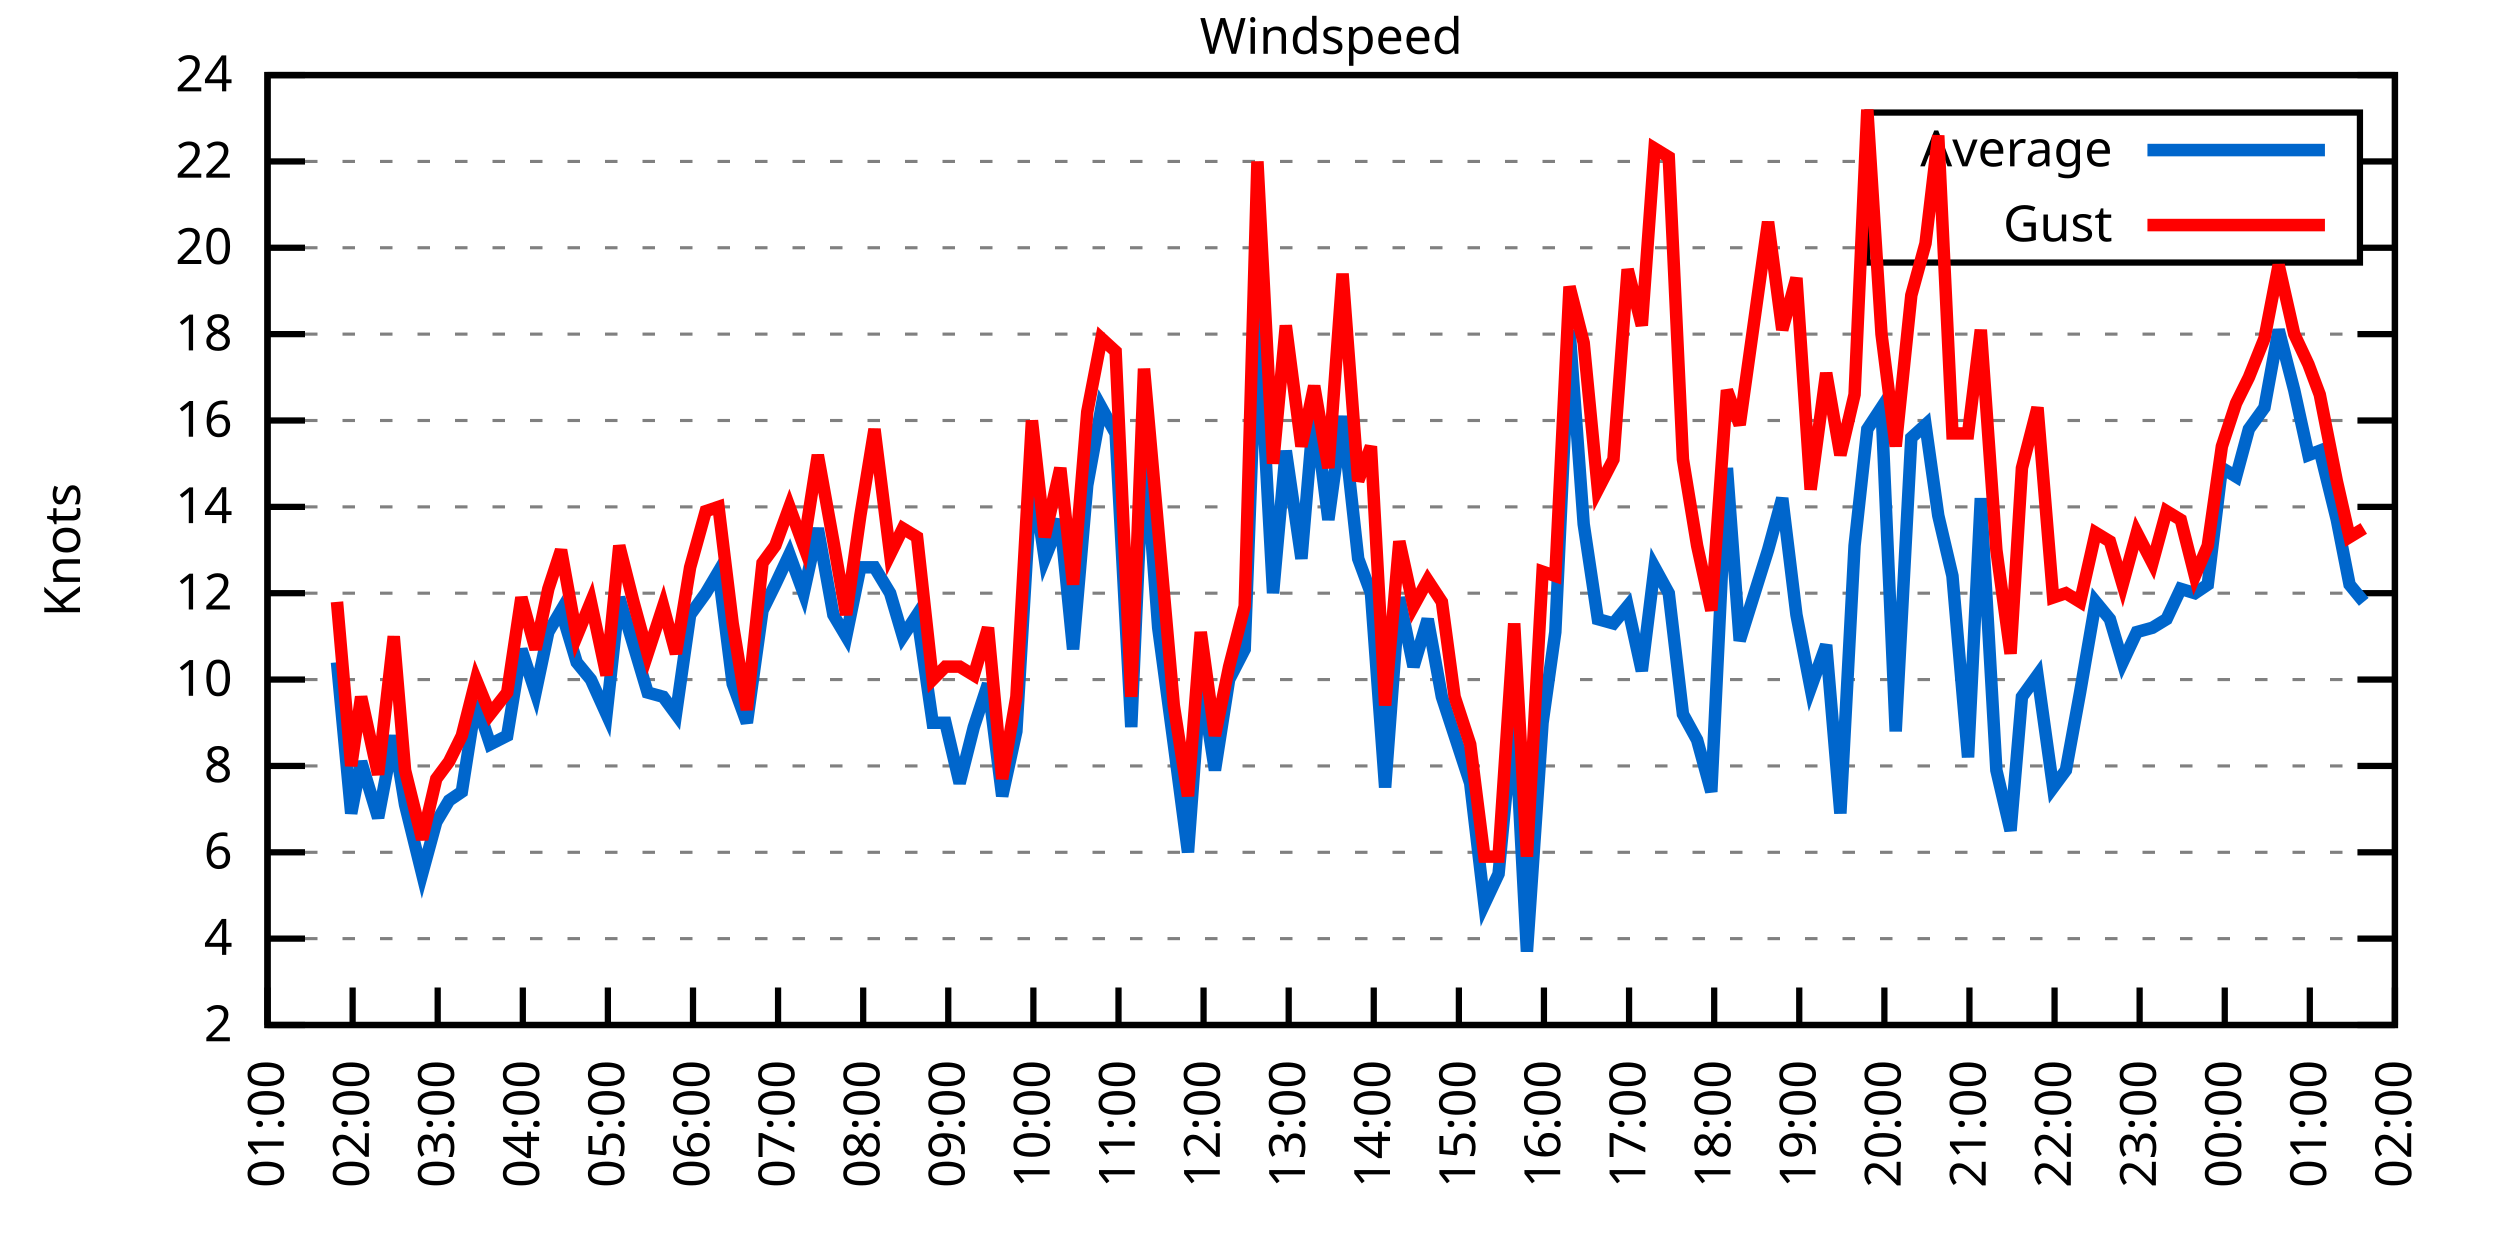
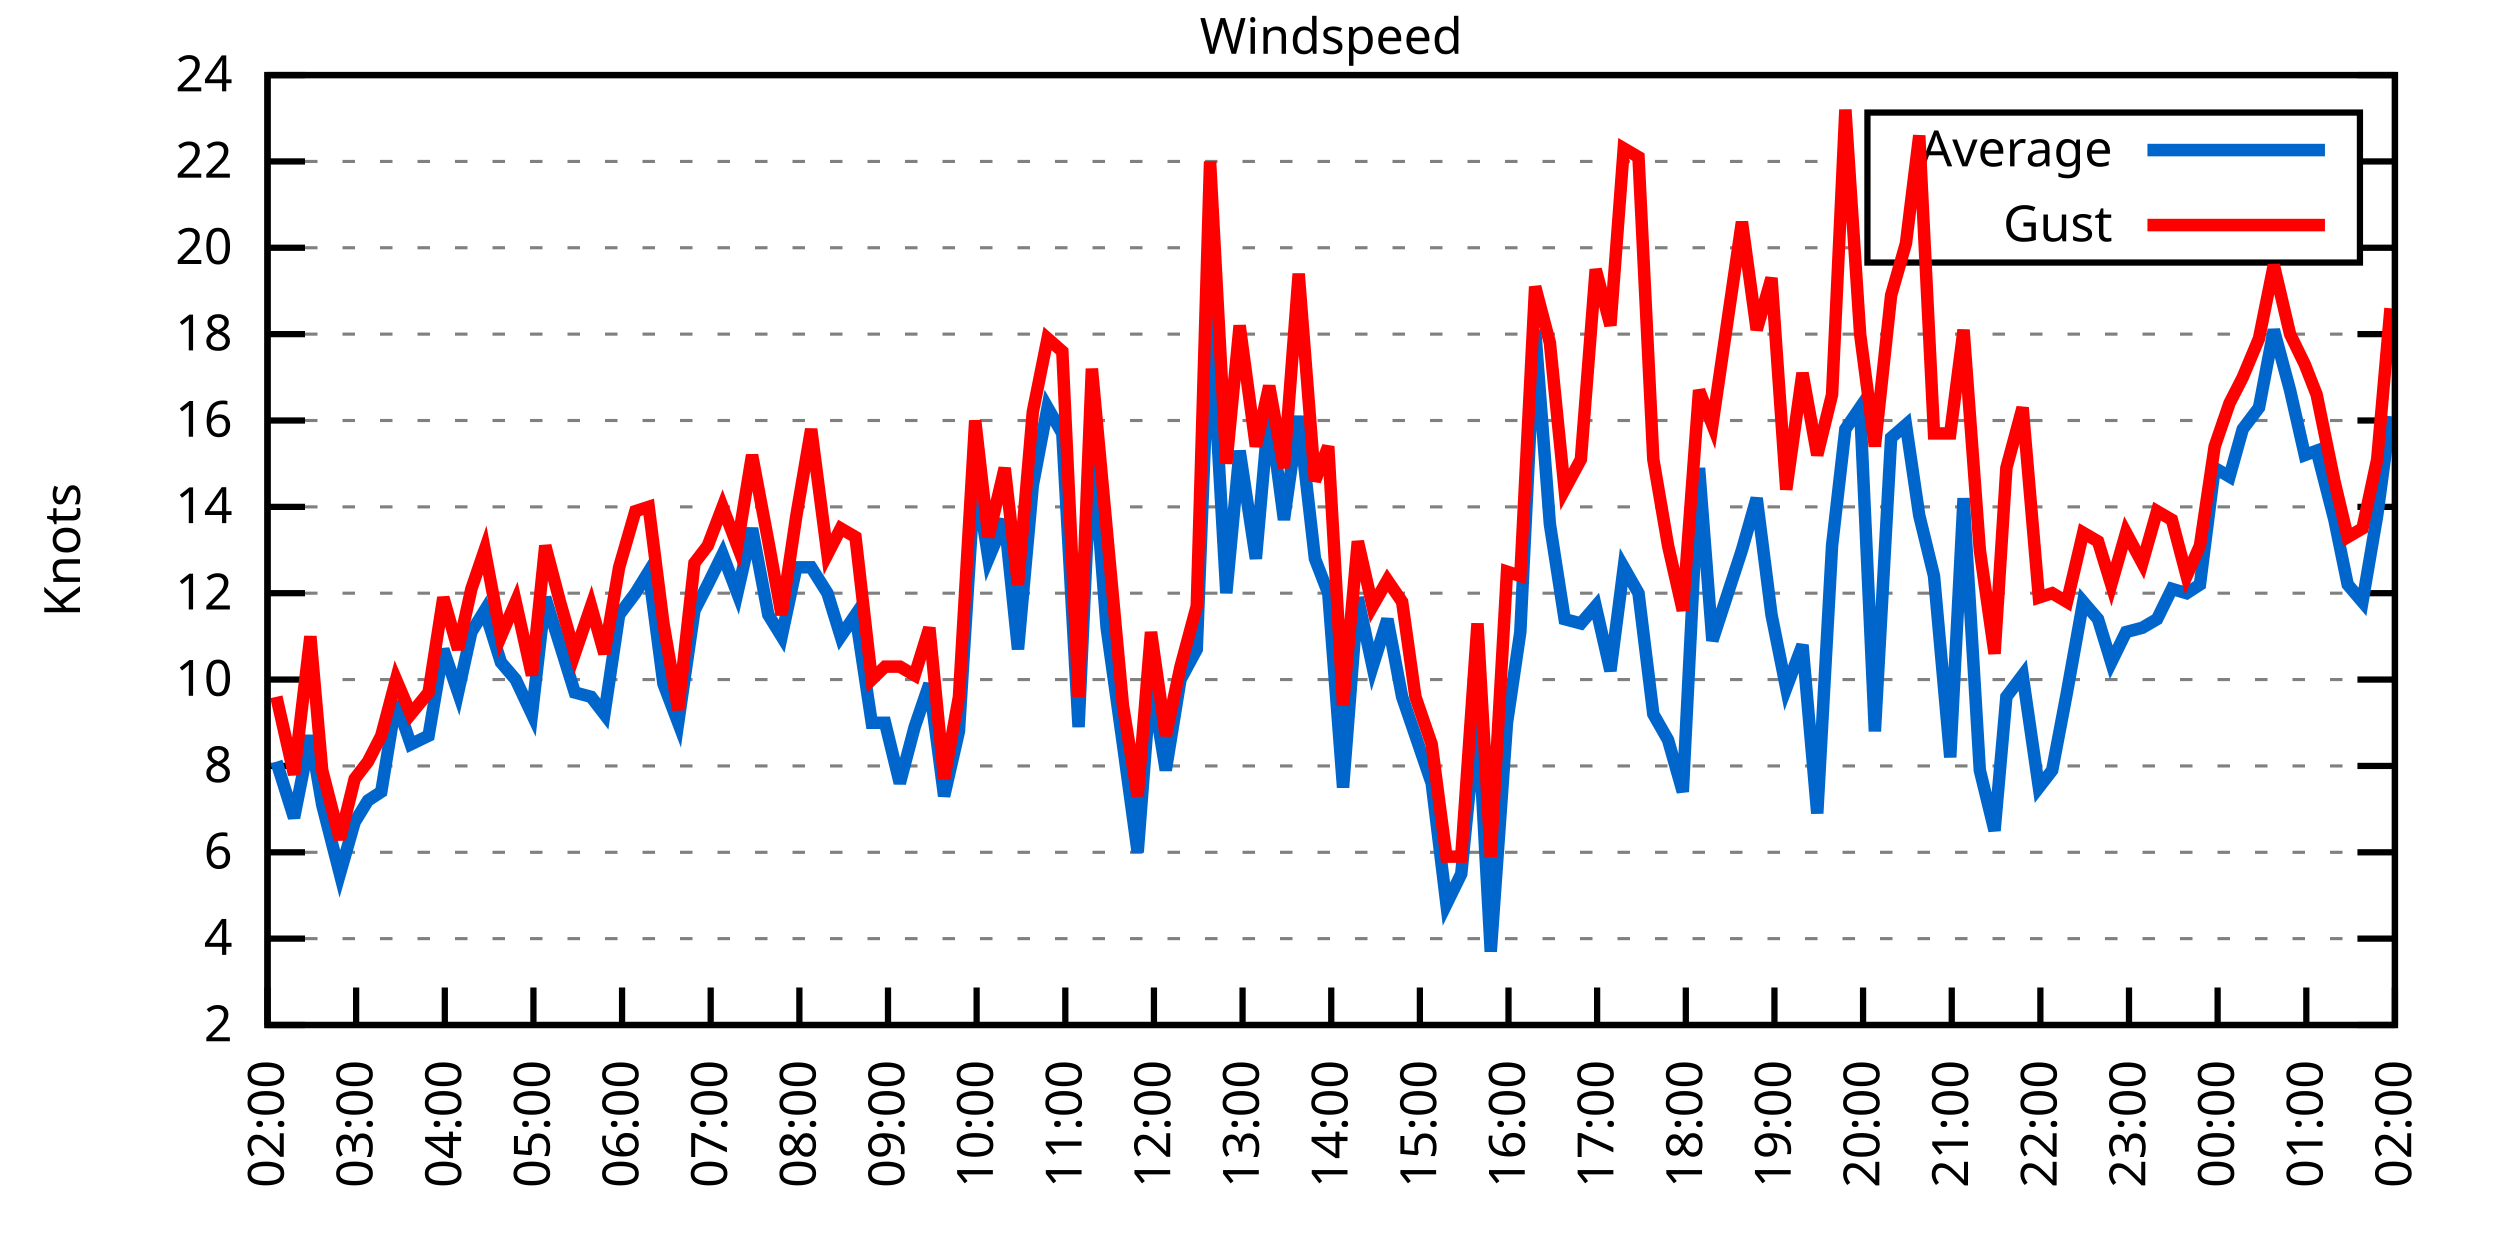
<svg xmlns="http://www.w3.org/2000/svg" xmlns:xlink="http://www.w3.org/1999/xlink" width="400" height="200" viewBox="0 0 400 200">
  <g id="gnuplot_canvas">
    <rect x="0" y="0" width="400" height="200" fill="none" />
    <defs>
      <circle id="gpDot" r="0.5" stroke-width="0.5" stroke="currentColor" />
      <path id="gpPt0" stroke-width="0.333" stroke="currentColor" d="M-1,0 h2 M0,-1 v2" />
      <path id="gpPt1" stroke-width="0.333" stroke="currentColor" d="M-1,-1 L1,1 M1,-1 L-1,1" />
      <path id="gpPt2" stroke-width="0.333" stroke="currentColor" d="M-1,0 L1,0 M0,-1 L0,1 M-1,-1 L1,1 M-1,1 L1,-1" />
      <rect id="gpPt3" stroke-width="0.333" stroke="currentColor" x="-1" y="-1" width="2" height="2" />
      <rect id="gpPt4" stroke-width="0.333" stroke="currentColor" fill="currentColor" x="-1" y="-1" width="2" height="2" />
      <circle id="gpPt5" stroke-width="0.333" stroke="currentColor" cx="0" cy="0" r="1" />
      <use xlink:href="#gpPt5" id="gpPt6" fill="currentColor" stroke="none" />
      <path id="gpPt7" stroke-width="0.333" stroke="currentColor" d="M0,-1.33 L-1.33,0.67 L1.33,0.67 z" />
      <use xlink:href="#gpPt7" id="gpPt8" fill="currentColor" stroke="none" />
      <use xlink:href="#gpPt7" id="gpPt9" stroke="currentColor" transform="rotate(180)" />
      <use xlink:href="#gpPt9" id="gpPt10" fill="currentColor" stroke="none" />
      <use xlink:href="#gpPt3" id="gpPt11" stroke="currentColor" transform="rotate(45)" />
      <use xlink:href="#gpPt11" id="gpPt12" fill="currentColor" stroke="none" />
      <path id="gpPt13" stroke-width="0.333" stroke="currentColor" d="M0,1.330 L1.265,0.411 L0.782,-1.067 L-0.782,-1.076 L-1.265,0.411 z" />
      <use xlink:href="#gpPt13" id="gpPt14" fill="currentColor" stroke="none" />
      <filter id="textbox" filterUnits="objectBoundingBox" x="0" y="0" height="1" width="1">
        <feFlood flood-color="white" flood-opacity="1" result="bgnd" />
        <feComposite in="SourceGraphic" in2="bgnd" operator="atop" />
      </filter>
      <filter id="greybox" filterUnits="objectBoundingBox" x="0" y="0" height="1" width="1">
        <feFlood flood-color="lightgrey" flood-opacity="1" result="grey" />
        <feComposite in="SourceGraphic" in2="grey" operator="atop" />
      </filter>
    </defs>
    <g fill="none" color="white" stroke="currentColor" stroke-width="1.00" stroke-linecap="butt" stroke-linejoin="miter">
</g>
    <g fill="none" color="black" stroke="currentColor" stroke-width="1.00" stroke-linecap="butt" stroke-linejoin="miter">
      <g stroke="none" shape-rendering="crispEdges">
        <polygon fill="rgb(255, 255, 255)" points="42.80,164.00 383.18,164.00 383.18,12.02 42.80,12.02 " />
      </g>
    </g>
    <g fill="none" color="black" stroke="currentColor" stroke-width="1.00" stroke-linecap="butt" stroke-linejoin="miter">
</g>
    <g fill="none" color="black" stroke="black" stroke-width="0.50" stroke-linecap="butt" stroke-linejoin="miter">
</g>
    <g fill="none" color="gray" stroke="currentColor" stroke-width="0.50" stroke-linecap="butt" stroke-linejoin="miter">
      <path stroke="gray" stroke-dasharray="2,4" class="gridline" d="M42.80,164.00 L383.19,164.00  " />
    </g>
    <g fill="none" color="gray" stroke="gray" stroke-width="1.00" stroke-linecap="butt" stroke-linejoin="miter">
</g>
    <g fill="none" color="black" stroke="currentColor" stroke-width="1.00" stroke-linecap="butt" stroke-linejoin="miter">
      <path stroke="black" d="M42.80,164.00 L48.80,164.00 M383.19,164.00 L377.19,164.00  " />
      <g transform="translate(37.20,166.60)" stroke="none" fill="black" font-family="Sans" font-size="8.00" text-anchor="end">
        <text>
          <tspan font-family="Sans"> 2</tspan>
        </text>
      </g>
    </g>
    <g fill="none" color="black" stroke="currentColor" stroke-width="1.00" stroke-linecap="butt" stroke-linejoin="miter">
</g>
    <g fill="none" color="black" stroke="black" stroke-width="0.50" stroke-linecap="butt" stroke-linejoin="miter">
</g>
    <g fill="none" color="gray" stroke="currentColor" stroke-width="0.50" stroke-linecap="butt" stroke-linejoin="miter">
      <path stroke="gray" stroke-dasharray="2,4" class="gridline" d="M42.80,150.18 L383.19,150.18  " />
    </g>
    <g fill="none" color="gray" stroke="gray" stroke-width="1.00" stroke-linecap="butt" stroke-linejoin="miter">
</g>
    <g fill="none" color="black" stroke="currentColor" stroke-width="1.00" stroke-linecap="butt" stroke-linejoin="miter">
      <path stroke="black" d="M42.80,150.18 L48.80,150.18 M383.19,150.18 L377.19,150.18  " />
      <g transform="translate(37.20,152.78)" stroke="none" fill="black" font-family="Sans" font-size="8.00" text-anchor="end">
        <text>
          <tspan font-family="Sans"> 4</tspan>
        </text>
      </g>
    </g>
    <g fill="none" color="black" stroke="currentColor" stroke-width="1.00" stroke-linecap="butt" stroke-linejoin="miter">
</g>
    <g fill="none" color="black" stroke="black" stroke-width="0.50" stroke-linecap="butt" stroke-linejoin="miter">
</g>
    <g fill="none" color="gray" stroke="currentColor" stroke-width="0.50" stroke-linecap="butt" stroke-linejoin="miter">
      <path stroke="gray" stroke-dasharray="2,4" class="gridline" d="M42.80,136.37 L383.19,136.37  " />
    </g>
    <g fill="none" color="gray" stroke="gray" stroke-width="1.00" stroke-linecap="butt" stroke-linejoin="miter">
</g>
    <g fill="none" color="black" stroke="currentColor" stroke-width="1.00" stroke-linecap="butt" stroke-linejoin="miter">
      <path stroke="black" d="M42.80,136.37 L48.80,136.37 M383.19,136.37 L377.19,136.37  " />
      <g transform="translate(37.20,138.97)" stroke="none" fill="black" font-family="Sans" font-size="8.00" text-anchor="end">
        <text>
          <tspan font-family="Sans"> 6</tspan>
        </text>
      </g>
    </g>
    <g fill="none" color="black" stroke="currentColor" stroke-width="1.00" stroke-linecap="butt" stroke-linejoin="miter">
</g>
    <g fill="none" color="black" stroke="black" stroke-width="0.50" stroke-linecap="butt" stroke-linejoin="miter">
</g>
    <g fill="none" color="gray" stroke="currentColor" stroke-width="0.50" stroke-linecap="butt" stroke-linejoin="miter">
      <path stroke="gray" stroke-dasharray="2,4" class="gridline" d="M42.80,122.55 L383.19,122.55  " />
    </g>
    <g fill="none" color="gray" stroke="gray" stroke-width="1.00" stroke-linecap="butt" stroke-linejoin="miter">
</g>
    <g fill="none" color="black" stroke="currentColor" stroke-width="1.00" stroke-linecap="butt" stroke-linejoin="miter">
      <path stroke="black" d="M42.80,122.55 L48.80,122.55 M383.19,122.55 L377.19,122.55  " />
      <g transform="translate(37.20,125.15)" stroke="none" fill="black" font-family="Sans" font-size="8.00" text-anchor="end">
        <text>
          <tspan font-family="Sans"> 8</tspan>
        </text>
      </g>
    </g>
    <g fill="none" color="black" stroke="currentColor" stroke-width="1.00" stroke-linecap="butt" stroke-linejoin="miter">
</g>
    <g fill="none" color="black" stroke="black" stroke-width="0.50" stroke-linecap="butt" stroke-linejoin="miter">
</g>
    <g fill="none" color="gray" stroke="currentColor" stroke-width="0.50" stroke-linecap="butt" stroke-linejoin="miter">
      <path stroke="gray" stroke-dasharray="2,4" class="gridline" d="M42.80,108.73 L383.19,108.73  " />
    </g>
    <g fill="none" color="gray" stroke="gray" stroke-width="1.00" stroke-linecap="butt" stroke-linejoin="miter">
</g>
    <g fill="none" color="black" stroke="currentColor" stroke-width="1.00" stroke-linecap="butt" stroke-linejoin="miter">
      <path stroke="black" d="M42.80,108.73 L48.80,108.73 M383.19,108.73 L377.19,108.73  " />
      <g transform="translate(37.20,111.33)" stroke="none" fill="black" font-family="Sans" font-size="8.00" text-anchor="end">
        <text>
          <tspan font-family="Sans"> 10</tspan>
        </text>
      </g>
    </g>
    <g fill="none" color="black" stroke="currentColor" stroke-width="1.00" stroke-linecap="butt" stroke-linejoin="miter">
</g>
    <g fill="none" color="black" stroke="black" stroke-width="0.50" stroke-linecap="butt" stroke-linejoin="miter">
</g>
    <g fill="none" color="gray" stroke="currentColor" stroke-width="0.50" stroke-linecap="butt" stroke-linejoin="miter">
      <path stroke="gray" stroke-dasharray="2,4" class="gridline" d="M42.80,94.91 L383.19,94.91  " />
    </g>
    <g fill="none" color="gray" stroke="gray" stroke-width="1.00" stroke-linecap="butt" stroke-linejoin="miter">
</g>
    <g fill="none" color="black" stroke="currentColor" stroke-width="1.00" stroke-linecap="butt" stroke-linejoin="miter">
      <path stroke="black" d="M42.80,94.91 L48.80,94.91 M383.19,94.91 L377.19,94.91  " />
      <g transform="translate(37.20,97.51)" stroke="none" fill="black" font-family="Sans" font-size="8.00" text-anchor="end">
        <text>
          <tspan font-family="Sans"> 12</tspan>
        </text>
      </g>
    </g>
    <g fill="none" color="black" stroke="currentColor" stroke-width="1.00" stroke-linecap="butt" stroke-linejoin="miter">
</g>
    <g fill="none" color="black" stroke="black" stroke-width="0.50" stroke-linecap="butt" stroke-linejoin="miter">
</g>
    <g fill="none" color="gray" stroke="currentColor" stroke-width="0.50" stroke-linecap="butt" stroke-linejoin="miter">
      <path stroke="gray" stroke-dasharray="2,4" class="gridline" d="M42.80,81.10 L383.19,81.10  " />
    </g>
    <g fill="none" color="gray" stroke="gray" stroke-width="1.00" stroke-linecap="butt" stroke-linejoin="miter">
</g>
    <g fill="none" color="black" stroke="currentColor" stroke-width="1.00" stroke-linecap="butt" stroke-linejoin="miter">
      <path stroke="black" d="M42.80,81.10 L48.80,81.10 M383.19,81.10 L377.19,81.10  " />
      <g transform="translate(37.20,83.70)" stroke="none" fill="black" font-family="Sans" font-size="8.00" text-anchor="end">
        <text>
          <tspan font-family="Sans"> 14</tspan>
        </text>
      </g>
    </g>
    <g fill="none" color="black" stroke="currentColor" stroke-width="1.00" stroke-linecap="butt" stroke-linejoin="miter">
</g>
    <g fill="none" color="black" stroke="black" stroke-width="0.50" stroke-linecap="butt" stroke-linejoin="miter">
</g>
    <g fill="none" color="gray" stroke="currentColor" stroke-width="0.50" stroke-linecap="butt" stroke-linejoin="miter">
      <path stroke="gray" stroke-dasharray="2,4" class="gridline" d="M42.80,67.28 L383.19,67.28  " />
    </g>
    <g fill="none" color="gray" stroke="gray" stroke-width="1.00" stroke-linecap="butt" stroke-linejoin="miter">
</g>
    <g fill="none" color="black" stroke="currentColor" stroke-width="1.00" stroke-linecap="butt" stroke-linejoin="miter">
      <path stroke="black" d="M42.80,67.28 L48.80,67.28 M383.19,67.28 L377.19,67.28  " />
      <g transform="translate(37.20,69.88)" stroke="none" fill="black" font-family="Sans" font-size="8.00" text-anchor="end">
        <text>
          <tspan font-family="Sans"> 16</tspan>
        </text>
      </g>
    </g>
    <g fill="none" color="black" stroke="currentColor" stroke-width="1.00" stroke-linecap="butt" stroke-linejoin="miter">
</g>
    <g fill="none" color="black" stroke="black" stroke-width="0.50" stroke-linecap="butt" stroke-linejoin="miter">
</g>
    <g fill="none" color="gray" stroke="currentColor" stroke-width="0.50" stroke-linecap="butt" stroke-linejoin="miter">
      <path stroke="gray" stroke-dasharray="2,4" class="gridline" d="M42.80,53.46 L383.19,53.46  " />
    </g>
    <g fill="none" color="gray" stroke="gray" stroke-width="1.00" stroke-linecap="butt" stroke-linejoin="miter">
</g>
    <g fill="none" color="black" stroke="currentColor" stroke-width="1.00" stroke-linecap="butt" stroke-linejoin="miter">
      <path stroke="black" d="M42.80,53.46 L48.80,53.46 M383.19,53.46 L377.19,53.46  " />
      <g transform="translate(37.20,56.06)" stroke="none" fill="black" font-family="Sans" font-size="8.00" text-anchor="end">
        <text>
          <tspan font-family="Sans"> 18</tspan>
        </text>
      </g>
    </g>
    <g fill="none" color="black" stroke="currentColor" stroke-width="1.00" stroke-linecap="butt" stroke-linejoin="miter">
</g>
    <g fill="none" color="black" stroke="black" stroke-width="0.50" stroke-linecap="butt" stroke-linejoin="miter">
</g>
    <g fill="none" color="gray" stroke="currentColor" stroke-width="0.50" stroke-linecap="butt" stroke-linejoin="miter">
      <path stroke="gray" stroke-dasharray="2,4" class="gridline" d="M42.80,39.64 L298.79,39.64 M377.59,39.64 L383.19,39.64  " />
    </g>
    <g fill="none" color="gray" stroke="gray" stroke-width="1.00" stroke-linecap="butt" stroke-linejoin="miter">
</g>
    <g fill="none" color="black" stroke="currentColor" stroke-width="1.00" stroke-linecap="butt" stroke-linejoin="miter">
      <path stroke="black" d="M42.80,39.64 L48.80,39.64 M383.19,39.64 L377.19,39.64  " />
      <g transform="translate(37.20,42.24)" stroke="none" fill="black" font-family="Sans" font-size="8.00" text-anchor="end">
        <text>
          <tspan font-family="Sans"> 20</tspan>
        </text>
      </g>
    </g>
    <g fill="none" color="black" stroke="currentColor" stroke-width="1.00" stroke-linecap="butt" stroke-linejoin="miter">
</g>
    <g fill="none" color="black" stroke="black" stroke-width="0.50" stroke-linecap="butt" stroke-linejoin="miter">
</g>
    <g fill="none" color="gray" stroke="currentColor" stroke-width="0.50" stroke-linecap="butt" stroke-linejoin="miter">
      <path stroke="gray" stroke-dasharray="2,4" class="gridline" d="M42.80,25.83 L298.79,25.83 M377.59,25.83 L383.19,25.83  " />
    </g>
    <g fill="none" color="gray" stroke="gray" stroke-width="1.00" stroke-linecap="butt" stroke-linejoin="miter">
</g>
    <g fill="none" color="black" stroke="currentColor" stroke-width="1.00" stroke-linecap="butt" stroke-linejoin="miter">
      <path stroke="black" d="M42.80,25.83 L48.80,25.83 M383.19,25.83 L377.19,25.83  " />
      <g transform="translate(37.20,28.43)" stroke="none" fill="black" font-family="Sans" font-size="8.00" text-anchor="end">
        <text>
          <tspan font-family="Sans"> 22</tspan>
        </text>
      </g>
    </g>
    <g fill="none" color="black" stroke="currentColor" stroke-width="1.00" stroke-linecap="butt" stroke-linejoin="miter">
</g>
    <g fill="none" color="black" stroke="black" stroke-width="0.50" stroke-linecap="butt" stroke-linejoin="miter">
</g>
    <g fill="none" color="gray" stroke="currentColor" stroke-width="0.50" stroke-linecap="butt" stroke-linejoin="miter">
      <path stroke="gray" stroke-dasharray="2,4" class="gridline" d="M42.80,12.01 L383.19,12.01  " />
    </g>
    <g fill="none" color="gray" stroke="gray" stroke-width="1.00" stroke-linecap="butt" stroke-linejoin="miter">
</g>
    <g fill="none" color="black" stroke="currentColor" stroke-width="1.00" stroke-linecap="butt" stroke-linejoin="miter">
      <path stroke="black" d="M42.80,12.01 L48.80,12.01 M383.19,12.01 L377.19,12.01  " />
      <g transform="translate(37.20,14.61)" stroke="none" fill="black" font-family="Sans" font-size="8.00" text-anchor="end">
        <text>
          <tspan font-family="Sans"> 24</tspan>
        </text>
      </g>
    </g>
    <g fill="none" color="black" stroke="currentColor" stroke-width="1.00" stroke-linecap="butt" stroke-linejoin="miter">
      <path stroke="black" d="M42.80,164.00 L42.80,158.00  " />
      <g transform="translate(45.40,169.60) rotate(270.00)" stroke="none" fill="black" font-family="Sans" font-size="8.00" text-anchor="end">
        <text>
-           <tspan font-family="Sans">01:00</tspan>
-         </text>
-       </g>
-     </g>
-     <g fill="none" color="black" stroke="currentColor" stroke-width="1.00" stroke-linecap="butt" stroke-linejoin="miter">
-       <path stroke="black" d="M56.42,164.00 L56.42,158.00  " />
-       <g transform="translate(59.02,169.60) rotate(270.00)" stroke="none" fill="black" font-family="Sans" font-size="8.00" text-anchor="end">
-         <text>
          <tspan font-family="Sans">02:00</tspan>
        </text>
      </g>
    </g>
    <g fill="none" color="black" stroke="currentColor" stroke-width="1.00" stroke-linecap="butt" stroke-linejoin="miter">
-       <path stroke="black" d="M70.03,164.00 L70.03,158.00  " />
-       <g transform="translate(72.63,169.60) rotate(270.00)" stroke="none" fill="black" font-family="Sans" font-size="8.00" text-anchor="end">
+       <path stroke="black" d="M56.98,164.00 L56.98,158.00  " />
+       <g transform="translate(59.58,169.60) rotate(270.00)" stroke="none" fill="black" font-family="Sans" font-size="8.00" text-anchor="end">
        <text>
          <tspan font-family="Sans">03:00</tspan>
        </text>
      </g>
    </g>
    <g fill="none" color="black" stroke="currentColor" stroke-width="1.00" stroke-linecap="butt" stroke-linejoin="miter">
-       <path stroke="black" d="M83.65,164.00 L83.65,158.00  " />
-       <g transform="translate(86.25,169.60) rotate(270.00)" stroke="none" fill="black" font-family="Sans" font-size="8.00" text-anchor="end">
+       <path stroke="black" d="M71.17,164.00 L71.17,158.00  " />
+       <g transform="translate(73.77,169.60) rotate(270.00)" stroke="none" fill="black" font-family="Sans" font-size="8.00" text-anchor="end">
        <text>
          <tspan font-family="Sans">04:00</tspan>
        </text>
      </g>
    </g>
    <g fill="none" color="black" stroke="currentColor" stroke-width="1.00" stroke-linecap="butt" stroke-linejoin="miter">
-       <path stroke="black" d="M97.26,164.00 L97.26,158.00  " />
-       <g transform="translate(99.86,169.60) rotate(270.00)" stroke="none" fill="black" font-family="Sans" font-size="8.00" text-anchor="end">
+       <path stroke="black" d="M85.35,164.00 L85.35,158.00  " />
+       <g transform="translate(87.95,169.60) rotate(270.00)" stroke="none" fill="black" font-family="Sans" font-size="8.00" text-anchor="end">
        <text>
          <tspan font-family="Sans">05:00</tspan>
        </text>
      </g>
    </g>
    <g fill="none" color="black" stroke="currentColor" stroke-width="1.00" stroke-linecap="butt" stroke-linejoin="miter">
-       <path stroke="black" d="M110.88,164.00 L110.88,158.00  " />
-       <g transform="translate(113.48,169.60) rotate(270.00)" stroke="none" fill="black" font-family="Sans" font-size="8.00" text-anchor="end">
+       <path stroke="black" d="M99.53,164.00 L99.53,158.00  " />
+       <g transform="translate(102.13,169.60) rotate(270.00)" stroke="none" fill="black" font-family="Sans" font-size="8.00" text-anchor="end">
        <text>
          <tspan font-family="Sans">06:00</tspan>
        </text>
      </g>
    </g>
    <g fill="none" color="black" stroke="currentColor" stroke-width="1.00" stroke-linecap="butt" stroke-linejoin="miter">
-       <path stroke="black" d="M124.49,164.00 L124.49,158.00  " />
-       <g transform="translate(127.09,169.60) rotate(270.00)" stroke="none" fill="black" font-family="Sans" font-size="8.00" text-anchor="end">
+       <path stroke="black" d="M113.71,164.00 L113.71,158.00  " />
+       <g transform="translate(116.31,169.60) rotate(270.00)" stroke="none" fill="black" font-family="Sans" font-size="8.00" text-anchor="end">
        <text>
          <tspan font-family="Sans">07:00</tspan>
        </text>
      </g>
    </g>
    <g fill="none" color="black" stroke="currentColor" stroke-width="1.00" stroke-linecap="butt" stroke-linejoin="miter">
-       <path stroke="black" d="M138.11,164.00 L138.11,158.00  " />
-       <g transform="translate(140.71,169.60) rotate(270.00)" stroke="none" fill="black" font-family="Sans" font-size="8.00" text-anchor="end">
+       <path stroke="black" d="M127.90,164.00 L127.90,158.00  " />
+       <g transform="translate(130.50,169.60) rotate(270.00)" stroke="none" fill="black" font-family="Sans" font-size="8.00" text-anchor="end">
        <text>
          <tspan font-family="Sans">08:00</tspan>
        </text>
      </g>
    </g>
    <g fill="none" color="black" stroke="currentColor" stroke-width="1.00" stroke-linecap="butt" stroke-linejoin="miter">
-       <path stroke="black" d="M151.72,164.00 L151.72,158.00  " />
-       <g transform="translate(154.32,169.60) rotate(270.00)" stroke="none" fill="black" font-family="Sans" font-size="8.00" text-anchor="end">
+       <path stroke="black" d="M142.08,164.00 L142.08,158.00  " />
+       <g transform="translate(144.68,169.60) rotate(270.00)" stroke="none" fill="black" font-family="Sans" font-size="8.00" text-anchor="end">
        <text>
          <tspan font-family="Sans">09:00</tspan>
        </text>
      </g>
    </g>
    <g fill="none" color="black" stroke="currentColor" stroke-width="1.00" stroke-linecap="butt" stroke-linejoin="miter">
-       <path stroke="black" d="M165.34,164.00 L165.34,158.00  " />
-       <g transform="translate(167.94,169.60) rotate(270.00)" stroke="none" fill="black" font-family="Sans" font-size="8.00" text-anchor="end">
+       <path stroke="black" d="M156.26,164.00 L156.26,158.00  " />
+       <g transform="translate(158.86,169.60) rotate(270.00)" stroke="none" fill="black" font-family="Sans" font-size="8.00" text-anchor="end">
        <text>
          <tspan font-family="Sans">10:00</tspan>
        </text>
      </g>
    </g>
    <g fill="none" color="black" stroke="currentColor" stroke-width="1.00" stroke-linecap="butt" stroke-linejoin="miter">
-       <path stroke="black" d="M178.96,164.00 L178.96,158.00  " />
-       <g transform="translate(181.56,169.60) rotate(270.00)" stroke="none" fill="black" font-family="Sans" font-size="8.00" text-anchor="end">
+       <path stroke="black" d="M170.45,164.00 L170.45,158.00  " />
+       <g transform="translate(173.05,169.60) rotate(270.00)" stroke="none" fill="black" font-family="Sans" font-size="8.00" text-anchor="end">
        <text>
          <tspan font-family="Sans">11:00</tspan>
        </text>
      </g>
    </g>
    <g fill="none" color="black" stroke="currentColor" stroke-width="1.00" stroke-linecap="butt" stroke-linejoin="miter">
-       <path stroke="black" d="M192.57,164.00 L192.57,158.00  " />
-       <g transform="translate(195.17,169.60) rotate(270.00)" stroke="none" fill="black" font-family="Sans" font-size="8.00" text-anchor="end">
+       <path stroke="black" d="M184.63,164.00 L184.63,158.00  " />
+       <g transform="translate(187.23,169.60) rotate(270.00)" stroke="none" fill="black" font-family="Sans" font-size="8.00" text-anchor="end">
        <text>
          <tspan font-family="Sans">12:00</tspan>
        </text>
      </g>
    </g>
    <g fill="none" color="black" stroke="currentColor" stroke-width="1.00" stroke-linecap="butt" stroke-linejoin="miter">
-       <path stroke="black" d="M206.19,164.00 L206.19,158.00  " />
-       <g transform="translate(208.79,169.60) rotate(270.00)" stroke="none" fill="black" font-family="Sans" font-size="8.00" text-anchor="end">
+       <path stroke="black" d="M198.81,164.00 L198.81,158.00  " />
+       <g transform="translate(201.41,169.60) rotate(270.00)" stroke="none" fill="black" font-family="Sans" font-size="8.00" text-anchor="end">
        <text>
          <tspan font-family="Sans">13:00</tspan>
        </text>
      </g>
    </g>
    <g fill="none" color="black" stroke="currentColor" stroke-width="1.00" stroke-linecap="butt" stroke-linejoin="miter">
-       <path stroke="black" d="M219.80,164.00 L219.80,158.00  " />
-       <g transform="translate(222.40,169.60) rotate(270.00)" stroke="none" fill="black" font-family="Sans" font-size="8.00" text-anchor="end">
+       <path stroke="black" d="M213.00,164.00 L213.00,158.00  " />
+       <g transform="translate(215.60,169.60) rotate(270.00)" stroke="none" fill="black" font-family="Sans" font-size="8.00" text-anchor="end">
        <text>
          <tspan font-family="Sans">14:00</tspan>
        </text>
      </g>
    </g>
    <g fill="none" color="black" stroke="currentColor" stroke-width="1.00" stroke-linecap="butt" stroke-linejoin="miter">
-       <path stroke="black" d="M233.42,164.00 L233.42,158.00  " />
-       <g transform="translate(236.02,169.60) rotate(270.00)" stroke="none" fill="black" font-family="Sans" font-size="8.00" text-anchor="end">
+       <path stroke="black" d="M227.18,164.00 L227.18,158.00  " />
+       <g transform="translate(229.78,169.60) rotate(270.00)" stroke="none" fill="black" font-family="Sans" font-size="8.00" text-anchor="end">
        <text>
          <tspan font-family="Sans">15:00</tspan>
        </text>
      </g>
    </g>
    <g fill="none" color="black" stroke="currentColor" stroke-width="1.00" stroke-linecap="butt" stroke-linejoin="miter">
-       <path stroke="black" d="M247.03,164.00 L247.03,158.00  " />
-       <g transform="translate(249.63,169.60) rotate(270.00)" stroke="none" fill="black" font-family="Sans" font-size="8.00" text-anchor="end">
+       <path stroke="black" d="M241.36,164.00 L241.36,158.00  " />
+       <g transform="translate(243.96,169.60) rotate(270.00)" stroke="none" fill="black" font-family="Sans" font-size="8.00" text-anchor="end">
        <text>
          <tspan font-family="Sans">16:00</tspan>
        </text>
      </g>
    </g>
    <g fill="none" color="black" stroke="currentColor" stroke-width="1.00" stroke-linecap="butt" stroke-linejoin="miter">
-       <path stroke="black" d="M260.65,164.00 L260.65,158.00  " />
-       <g transform="translate(263.25,169.60) rotate(270.00)" stroke="none" fill="black" font-family="Sans" font-size="8.00" text-anchor="end">
+       <path stroke="black" d="M255.54,164.00 L255.54,158.00  " />
+       <g transform="translate(258.14,169.60) rotate(270.00)" stroke="none" fill="black" font-family="Sans" font-size="8.00" text-anchor="end">
        <text>
          <tspan font-family="Sans">17:00</tspan>
        </text>
      </g>
    </g>
    <g fill="none" color="black" stroke="currentColor" stroke-width="1.00" stroke-linecap="butt" stroke-linejoin="miter">
-       <path stroke="black" d="M274.27,164.00 L274.27,158.00  " />
-       <g transform="translate(276.87,169.60) rotate(270.00)" stroke="none" fill="black" font-family="Sans" font-size="8.00" text-anchor="end">
+       <path stroke="black" d="M269.73,164.00 L269.73,158.00  " />
+       <g transform="translate(272.33,169.60) rotate(270.00)" stroke="none" fill="black" font-family="Sans" font-size="8.00" text-anchor="end">
        <text>
          <tspan font-family="Sans">18:00</tspan>
        </text>
      </g>
    </g>
    <g fill="none" color="black" stroke="currentColor" stroke-width="1.00" stroke-linecap="butt" stroke-linejoin="miter">
-       <path stroke="black" d="M287.88,164.00 L287.88,158.00  " />
-       <g transform="translate(290.48,169.60) rotate(270.00)" stroke="none" fill="black" font-family="Sans" font-size="8.00" text-anchor="end">
+       <path stroke="black" d="M283.91,164.00 L283.91,158.00  " />
+       <g transform="translate(286.51,169.60) rotate(270.00)" stroke="none" fill="black" font-family="Sans" font-size="8.00" text-anchor="end">
        <text>
          <tspan font-family="Sans">19:00</tspan>
        </text>
      </g>
    </g>
    <g fill="none" color="black" stroke="currentColor" stroke-width="1.00" stroke-linecap="butt" stroke-linejoin="miter">
-       <path stroke="black" d="M301.50,164.00 L301.50,158.00  " />
-       <g transform="translate(304.10,169.60) rotate(270.00)" stroke="none" fill="black" font-family="Sans" font-size="8.00" text-anchor="end">
+       <path stroke="black" d="M298.09,164.00 L298.09,158.00  " />
+       <g transform="translate(300.69,169.60) rotate(270.00)" stroke="none" fill="black" font-family="Sans" font-size="8.00" text-anchor="end">
        <text>
          <tspan font-family="Sans">20:00</tspan>
        </text>
      </g>
    </g>
    <g fill="none" color="black" stroke="currentColor" stroke-width="1.00" stroke-linecap="butt" stroke-linejoin="miter">
-       <path stroke="black" d="M315.11,164.00 L315.11,158.00  " />
-       <g transform="translate(317.71,169.60) rotate(270.00)" stroke="none" fill="black" font-family="Sans" font-size="8.00" text-anchor="end">
+       <path stroke="black" d="M312.28,164.00 L312.28,158.00  " />
+       <g transform="translate(314.88,169.60) rotate(270.00)" stroke="none" fill="black" font-family="Sans" font-size="8.00" text-anchor="end">
        <text>
          <tspan font-family="Sans">21:00</tspan>
        </text>
      </g>
    </g>
    <g fill="none" color="black" stroke="currentColor" stroke-width="1.00" stroke-linecap="butt" stroke-linejoin="miter">
-       <path stroke="black" d="M328.73,164.00 L328.73,158.00  " />
-       <g transform="translate(331.33,169.60) rotate(270.00)" stroke="none" fill="black" font-family="Sans" font-size="8.00" text-anchor="end">
+       <path stroke="black" d="M326.46,164.00 L326.46,158.00  " />
+       <g transform="translate(329.06,169.60) rotate(270.00)" stroke="none" fill="black" font-family="Sans" font-size="8.00" text-anchor="end">
        <text>
          <tspan font-family="Sans">22:00</tspan>
        </text>
      </g>
    </g>
    <g fill="none" color="black" stroke="currentColor" stroke-width="1.00" stroke-linecap="butt" stroke-linejoin="miter">
-       <path stroke="black" d="M342.34,164.00 L342.34,158.00  " />
-       <g transform="translate(344.94,169.60) rotate(270.00)" stroke="none" fill="black" font-family="Sans" font-size="8.00" text-anchor="end">
+       <path stroke="black" d="M340.64,164.00 L340.64,158.00  " />
+       <g transform="translate(343.24,169.60) rotate(270.00)" stroke="none" fill="black" font-family="Sans" font-size="8.00" text-anchor="end">
        <text>
          <tspan font-family="Sans">23:00</tspan>
        </text>
      </g>
    </g>
    <g fill="none" color="black" stroke="currentColor" stroke-width="1.00" stroke-linecap="butt" stroke-linejoin="miter">
-       <path stroke="black" d="M355.96,164.00 L355.96,158.00  " />
-       <g transform="translate(358.56,169.60) rotate(270.00)" stroke="none" fill="black" font-family="Sans" font-size="8.00" text-anchor="end">
+       <path stroke="black" d="M354.82,164.00 L354.82,158.00  " />
+       <g transform="translate(357.42,169.60) rotate(270.00)" stroke="none" fill="black" font-family="Sans" font-size="8.00" text-anchor="end">
        <text>
          <tspan font-family="Sans">00:00</tspan>
        </text>
      </g>
    </g>
    <g fill="none" color="black" stroke="currentColor" stroke-width="1.00" stroke-linecap="butt" stroke-linejoin="miter">
-       <path stroke="black" d="M369.57,164.00 L369.57,158.00  " />
-       <g transform="translate(372.17,169.60) rotate(270.00)" stroke="none" fill="black" font-family="Sans" font-size="8.00" text-anchor="end">
+       <path stroke="black" d="M369.01,164.00 L369.01,158.00  " />
+       <g transform="translate(371.61,169.60) rotate(270.00)" stroke="none" fill="black" font-family="Sans" font-size="8.00" text-anchor="end">
        <text>
          <tspan font-family="Sans">01:00</tspan>
        </text>
      </g>
    </g>
    <g fill="none" color="black" stroke="currentColor" stroke-width="1.00" stroke-linecap="butt" stroke-linejoin="miter">
      <path stroke="black" d="M383.19,164.00 L383.19,158.00  " />
      <g transform="translate(385.79,169.60) rotate(270.00)" stroke="none" fill="black" font-family="Sans" font-size="8.00" text-anchor="end">
        <text>
          <tspan font-family="Sans">02:00</tspan>
        </text>
      </g>
    </g>
    <g fill="none" color="black" stroke="currentColor" stroke-width="1.00" stroke-linecap="butt" stroke-linejoin="miter">
</g>
    <g fill="none" color="black" stroke="currentColor" stroke-width="1.00" stroke-linecap="butt" stroke-linejoin="miter">
      <path stroke="black" d="M42.80,12.01 L42.80,164.00 L383.19,164.00 L383.19,12.01 L42.80,12.01 Z  " />
    </g>
    <g fill="none" color="black" stroke="currentColor" stroke-width="1.00" stroke-linecap="butt" stroke-linejoin="miter">
</g>
    <g fill="none" color="black" stroke="currentColor" stroke-width="1.00" stroke-linecap="butt" stroke-linejoin="miter">
      <path stroke="black" d="M298.79,42.01 L298.79,18.01 L377.59,18.01 L377.59,42.01 L298.79,42.01 Z  " />
    </g>
    <g id="Windspeed_plot_1">
      <g fill="none" color="white" stroke="black" stroke-width="2.00" stroke-linecap="butt" stroke-linejoin="miter">
</g>
      <g fill="none" color="black" stroke="currentColor" stroke-width="2.00" stroke-linecap="butt" stroke-linejoin="miter">
        <g transform="translate(337.99,26.61)" stroke="none" fill="black" font-family="Sans" font-size="8.00" text-anchor="end">
          <text>
            <tspan font-family="Sans">Average</tspan>
          </text>
        </g>
      </g>
      <g fill="none" color="black" stroke="currentColor" stroke-width="2.00" stroke-linecap="butt" stroke-linejoin="miter">
-         <path stroke="rgb(  0, 102, 204)" d="M343.59,24.01 L371.99,24.01 M53.92,105.97 L56.19,130.15 L57.78,121.86 L60.50,130.84 L63.00,117.71 L64.81,128.77   L67.54,139.82 L69.80,131.53 L71.85,128.08 L73.89,126.69 L76.16,112.19 L78.43,119.09 L81.15,117.71 L83.42,103.89   L85.69,110.80 L87.73,101.13 L89.77,97.68 L92.27,105.97 L94.54,108.73 L97.04,114.26 L99.08,95.60 L101.35,103.20   L103.62,110.80 L106.11,111.49 L108.15,114.26 L110.42,98.37 L112.92,94.91 L114.96,91.46 L117.23,109.42 L119.50,115.64   L122.00,97.68 L124.04,93.53 L126.31,88.70 L128.58,94.91 L130.85,84.55 L133.34,98.37 L135.39,101.82 L137.66,90.77   L139.92,90.77 L142.42,94.91 L144.46,101.82 L146.73,98.37 L149.23,115.64 L151.27,115.64 L153.54,125.31 L155.81,116.33   L158.08,109.42 L160.35,127.38 L162.62,117.02 L165.11,75.57 L167.16,89.39 L169.65,83.17 L171.69,103.89 L173.96,77.64   L176.23,65.21 L178.50,69.35 L181.00,116.33 L183.04,70.04 L185.31,100.44 L187.81,119.09 L190.08,136.37 L192.12,108.73   L194.39,123.24 L196.66,108.73 L199.15,103.89 L201.19,49.32 L203.69,94.91 L205.73,72.12 L208.23,89.39 L210.27,65.21   L212.54,83.17 L214.81,66.59 L217.31,89.39 L219.35,94.91 L221.62,126.00 L223.89,95.60 L226.16,106.66 L228.43,99.06   L230.70,111.49 L232.74,117.71 L235.23,125.31 L237.50,144.66 L239.77,139.82 L242.27,113.57 L244.31,152.26 L246.81,115.64   L248.85,101.13 L251.12,52.77 L253.39,83.86 L255.66,99.06 L258.15,99.75 L260.42,96.99 L262.69,107.35 L264.73,90.77   L267.00,94.91 L269.27,114.26 L271.54,118.40 L273.81,126.69 L276.31,74.88 L278.35,102.51 L282.89,88.00 L285.16,79.71   L287.43,98.37 L289.70,110.11 L292.19,103.20 L294.46,130.15 L296.73,87.31 L298.77,68.66 L301.04,65.21 L303.31,117.02   L305.81,70.04 L308.08,67.97 L310.12,82.48 L312.39,92.15 L314.89,121.17 L316.93,79.71 L319.42,123.24 L321.69,132.91   L323.51,111.49 L326.00,108.04 L328.50,126.00 L330.54,123.24 L332.81,110.80 L335.31,96.30 L337.58,99.06 L339.62,105.97   L341.89,101.13 L344.39,100.44 L346.65,99.06 L348.92,94.22 L351.19,94.91 L353.24,93.53 L355.50,74.88 L357.77,76.26   L359.82,68.66 L362.31,65.21 L364.58,52.77 L367.08,62.44 L369.35,72.81 L371.16,72.12 L373.89,83.17 L375.93,93.53   L378.20,96.30  " />
+         <path stroke="rgb(  0, 102, 204)" d="M343.59,24.01 L371.99,24.01 M44.22,121.86 L47.05,130.84 L49.66,117.71 L51.55,128.77 L54.38,139.82 L56.75,131.53   L58.87,128.08 L61.00,126.69 L63.37,112.19 L65.73,119.09 L68.57,117.71 L70.93,103.89 L73.29,110.80 L75.42,101.13   L77.55,97.68 L80.15,105.97 L82.51,108.73 L85.11,114.26 L87.24,95.60 L89.60,103.20 L91.97,110.80 L94.57,111.49   L96.70,114.26 L99.06,98.37 L101.66,94.91 L103.79,91.46 L106.15,109.42 L108.51,115.64 L111.11,97.68 L113.24,93.53   L115.61,88.70 L117.97,94.91 L120.33,84.55 L122.93,98.37 L125.06,101.82 L127.42,90.77 L129.79,90.77 L132.39,94.91   L134.52,101.82 L136.88,98.37 L139.48,115.64 L141.61,115.64 L143.97,125.31 L146.34,116.33 L148.70,109.42 L151.06,127.38   L153.43,117.02 L156.03,75.57 L158.15,89.39 L160.75,83.17 L162.88,103.89 L165.25,77.64 L167.61,65.21 L169.97,69.35   L172.57,116.33 L174.70,70.04 L177.06,100.44 L179.67,119.09 L182.03,136.37 L184.16,108.73 L186.52,123.24 L188.88,108.73   L191.48,103.89 L193.61,49.32 L196.21,94.91 L198.34,72.12 L200.94,89.39 L203.07,65.21 L205.43,83.17 L207.79,66.59   L210.39,89.39 L212.52,94.91 L214.89,126.00 L217.25,95.60 L219.61,106.66 L221.98,99.06 L224.34,111.49 L226.47,117.71   L229.07,125.31 L231.43,144.66 L233.80,139.82 L236.40,113.57 L238.52,152.26 L241.12,115.64 L243.25,101.13 L245.62,52.77   L247.98,83.86 L250.34,99.06 L252.94,99.75 L255.31,96.99 L257.67,107.35 L259.80,90.77 L262.16,94.91 L264.53,114.26   L266.89,118.40 L269.25,126.69 L271.85,74.88 L273.98,102.51 L278.71,88.00 L281.07,79.71 L283.44,98.37 L285.80,110.11   L288.40,103.20 L290.76,130.15 L293.13,87.31 L295.26,68.66 L297.62,65.21 L299.98,117.02 L302.58,70.04 L304.95,67.97   L307.08,82.48 L309.44,92.15 L312.04,121.17 L314.17,79.71 L316.77,123.24 L319.13,132.91 L321.02,111.49 L323.62,108.04   L326.22,126.00 L328.35,123.24 L330.71,110.80 L333.31,96.30 L335.68,99.06 L337.80,105.97 L340.17,101.13 L342.77,100.44   L345.13,99.06 L347.50,94.22 L349.86,94.91 L351.99,93.53 L354.35,74.88 L356.72,76.26 L358.84,68.66 L361.44,65.21   L363.81,52.77 L366.41,62.44 L368.77,72.81 L370.66,72.12 L373.50,83.17 L375.63,93.53 L377.99,96.30 L380.35,82.48   L382.48,66.59  " />
      </g>
    </g>
    <g id="Windspeed_plot_2">
      <g fill="none" color="black" stroke="currentColor" stroke-width="2.00" stroke-linecap="butt" stroke-linejoin="miter">
        <g transform="translate(337.99,38.61)" stroke="none" fill="black" font-family="Sans" font-size="8.00" text-anchor="end">
          <text>
            <tspan font-family="Sans">Gust</tspan>
          </text>
        </g>
      </g>
      <g fill="none" color="black" stroke="currentColor" stroke-width="2.00" stroke-linecap="butt" stroke-linejoin="miter">
-         <path stroke="rgb(255,   0,   0)" d="M343.59,36.01 L371.99,36.01 M53.92,96.30 L56.19,122.55 L57.78,111.49 L60.50,123.93 L63.00,101.82 L64.81,123.24   L67.54,134.29 L69.80,124.62 L71.85,121.86 L73.89,117.71 L76.16,108.73 L78.43,114.26 L81.15,110.80 L83.42,95.60   L85.69,103.89 L87.73,94.22 L89.77,88.00 L92.27,101.82 L94.54,96.30 L97.04,108.04 L99.08,87.31 L101.35,96.30   L103.62,104.59 L106.11,96.99 L108.15,104.59 L110.42,90.77 L112.92,81.79 L114.96,81.10 L117.23,99.75 L119.50,113.57   L122.00,90.08 L124.04,87.31 L126.31,81.10 L128.58,87.31 L130.85,72.81 L133.34,86.62 L135.39,98.37 L137.66,82.48   L139.92,68.66 L142.42,88.70 L144.46,84.55 L146.73,85.93 L149.23,108.73 L151.27,106.66 L153.54,106.66 L155.81,108.04   L158.08,100.44 L160.35,124.62 L162.62,111.49 L165.11,67.28 L167.16,85.93 L169.65,74.88 L171.69,93.53 L173.96,65.90   L176.23,54.15 L178.50,56.23 L181.00,111.49 L183.04,58.99 L185.31,84.55 L187.81,112.88 L190.08,127.38 L192.12,101.13   L194.39,117.71 L196.66,106.66 L199.15,96.99 L201.19,25.83 L203.69,74.19 L205.73,52.08 L208.23,71.42 L210.27,61.75   L212.54,74.88 L214.81,43.79 L217.31,76.95 L219.35,71.42 L221.62,112.88 L223.89,86.62 L226.16,96.99 L228.43,92.84   L230.70,96.30 L232.74,111.49 L235.23,119.09 L237.50,137.06 L239.77,137.06 L242.27,99.75 L244.31,137.06 L246.81,91.46   L248.85,92.15 L251.12,45.86 L253.39,54.84 L255.66,78.33 L258.15,73.50 L260.42,43.10 L262.69,52.08 L264.73,23.75   L267.00,25.14 L269.27,73.50 L271.54,87.31 L273.81,97.68 L276.31,62.44 L278.35,67.97 L282.89,35.50 L285.16,52.77   L287.43,44.48 L289.70,78.33 L292.19,59.68 L294.46,72.81 L296.73,63.13 L298.77,17.54 L301.04,53.46 L303.31,71.42   L305.81,47.24 L308.08,38.95 L310.12,21.68 L312.39,69.35 L314.89,69.35 L316.93,52.77 L319.42,88.00 L321.69,104.59   L323.51,74.88 L326.00,65.21 L328.50,95.60 L330.54,94.91 L332.81,96.30 L335.31,85.24 L337.58,86.62 L339.62,93.53   L341.89,85.24 L344.39,90.08 L346.65,81.79 L348.92,83.17 L351.19,92.15 L353.24,87.31 L355.50,71.42 L357.77,64.52   L359.82,60.37 L362.31,54.15 L364.58,42.41 L367.08,53.46 L369.35,58.30 L371.16,63.13 L373.89,76.95 L375.93,85.93   L378.20,84.55  " />
+         <path stroke="rgb(255,   0,   0)" d="M343.59,36.01 L371.99,36.01 M44.22,111.49 L47.05,123.93 L49.66,101.82 L51.55,123.24 L54.38,134.29 L56.75,124.62   L58.87,121.86 L61.00,117.71 L63.37,108.73 L65.73,114.26 L68.57,110.80 L70.93,95.60 L73.29,103.89 L75.42,94.22   L77.55,88.00 L80.15,101.82 L82.51,96.30 L85.11,108.04 L87.24,87.31 L89.60,96.30 L91.97,104.59 L94.57,96.99   L96.70,104.59 L99.06,90.77 L101.66,81.79 L103.79,81.10 L106.15,99.75 L108.51,113.57 L111.11,90.08 L113.24,87.31   L115.61,81.10 L117.97,87.31 L120.33,72.81 L122.93,86.62 L125.06,98.37 L127.42,82.48 L129.79,68.66 L132.39,88.70   L134.52,84.55 L136.88,85.93 L139.48,108.73 L141.61,106.66 L143.97,106.66 L146.34,108.04 L148.70,100.44 L151.06,124.62   L153.43,111.49 L156.03,67.28 L158.15,85.93 L160.75,74.88 L162.88,93.53 L165.25,65.90 L167.61,54.15 L169.97,56.23   L172.57,111.49 L174.70,58.99 L177.06,84.55 L179.67,112.88 L182.03,127.38 L184.16,101.13 L186.52,117.71 L188.88,106.66   L191.48,96.99 L193.61,25.83 L196.21,74.19 L198.34,52.08 L200.94,71.42 L203.07,61.75 L205.43,74.88 L207.79,43.79   L210.39,76.95 L212.52,71.42 L214.89,112.88 L217.25,86.62 L219.61,96.99 L221.98,92.84 L224.34,96.30 L226.47,111.49   L229.07,119.09 L231.43,137.06 L233.80,137.06 L236.40,99.75 L238.52,137.06 L241.12,91.46 L243.25,92.15 L245.62,45.86   L247.98,54.84 L250.34,78.33 L252.94,73.50 L255.31,43.10 L257.67,52.08 L259.80,23.75 L262.16,25.14 L264.53,73.50   L266.89,87.31 L269.25,97.68 L271.85,62.44 L273.98,67.97 L278.71,35.50 L281.07,52.77 L283.44,44.48 L285.80,78.33   L288.40,59.68 L290.76,72.81 L293.13,63.13 L295.26,17.54 L297.62,53.46 L299.98,71.42 L302.58,47.24 L304.95,38.95   L307.08,21.68 L309.44,69.35 L312.04,69.35 L314.17,52.77 L316.77,88.00 L319.13,104.59 L321.02,74.88 L323.62,65.21   L326.22,95.60 L328.35,94.91 L330.71,96.30 L333.31,85.24 L335.68,86.62 L337.80,93.53 L340.17,85.24 L342.77,90.08   L345.13,81.79 L347.50,83.17 L349.86,92.15 L351.99,87.31 L354.35,71.42 L356.72,64.52 L358.84,60.37 L361.44,54.15   L363.81,42.41 L366.41,53.46 L368.77,58.30 L370.66,63.13 L373.50,76.95 L375.63,85.93 L377.99,84.55 L380.35,73.50   L382.48,49.32  " />
      </g>
    </g>
    <g fill="none" color="black" stroke="currentColor" stroke-width="2.00" stroke-linecap="butt" stroke-linejoin="miter">
</g>
    <g fill="none" color="black" stroke="black" stroke-width="1.00" stroke-linecap="butt" stroke-linejoin="miter">
</g>
    <g fill="none" color="black" stroke="currentColor" stroke-width="1.00" stroke-linecap="butt" stroke-linejoin="miter">
      <path stroke="black" d="M42.80,12.01 L42.80,164.00 L383.19,164.00 L383.19,12.01 L42.80,12.01 Z  " />
      <g transform="translate(12.80,88.01) rotate(270.00)" stroke="none" fill="black" font-family="Sans" font-size="8.00" text-anchor="middle">
        <text>
          <tspan font-family="Sans">Knots</tspan>
        </text>
      </g>
    </g>
    <g fill="none" color="black" stroke="currentColor" stroke-width="1.00" stroke-linecap="butt" stroke-linejoin="miter">
</g>
    <g fill="none" color="black" stroke="currentColor" stroke-width="1.00" stroke-linecap="butt" stroke-linejoin="miter">
      <g transform="translate(212.99,8.61)" stroke="none" fill="black" font-family="Sans" font-size="8.00" text-anchor="middle">
        <text>
          <tspan font-family="Sans">Windspeed</tspan>
        </text>
      </g>
    </g>
    <g fill="none" color="black" stroke="currentColor" stroke-width="1.00" stroke-linecap="butt" stroke-linejoin="miter">
</g>
  </g>
</svg>
